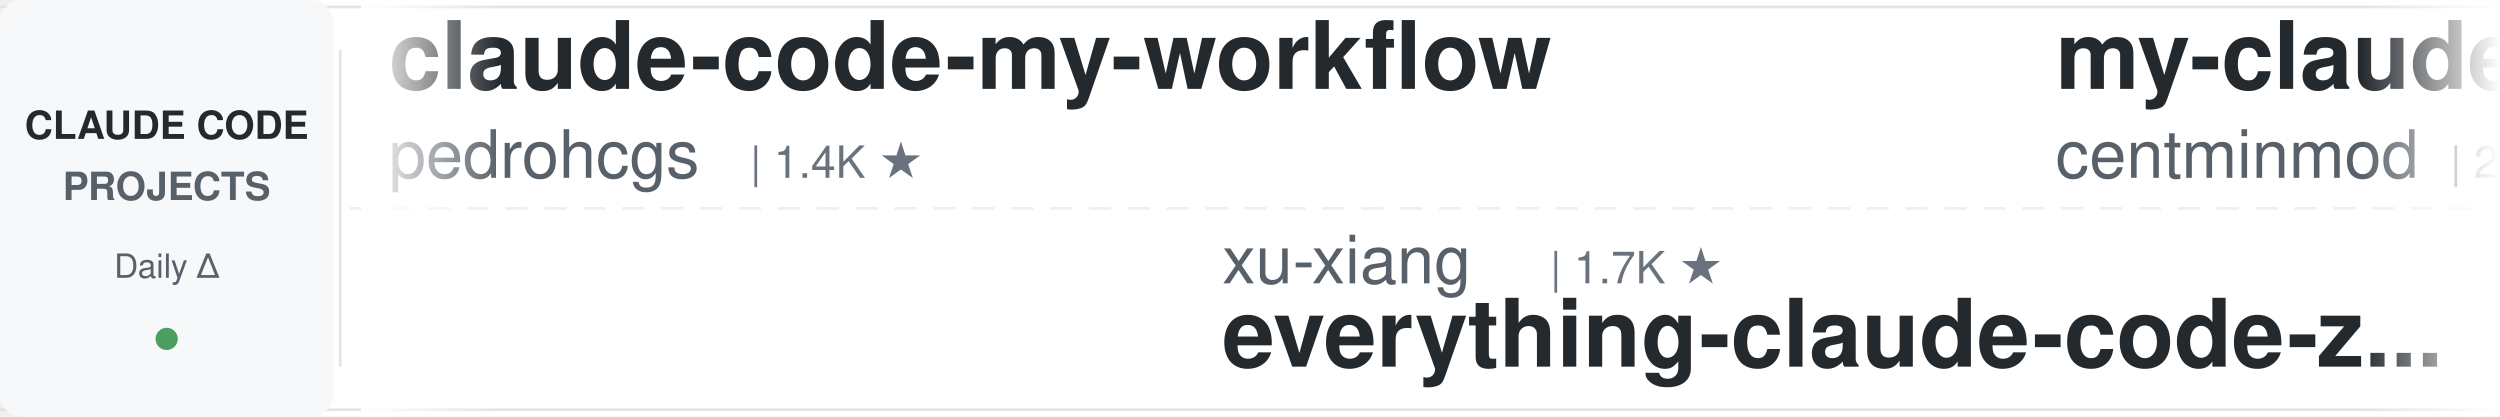
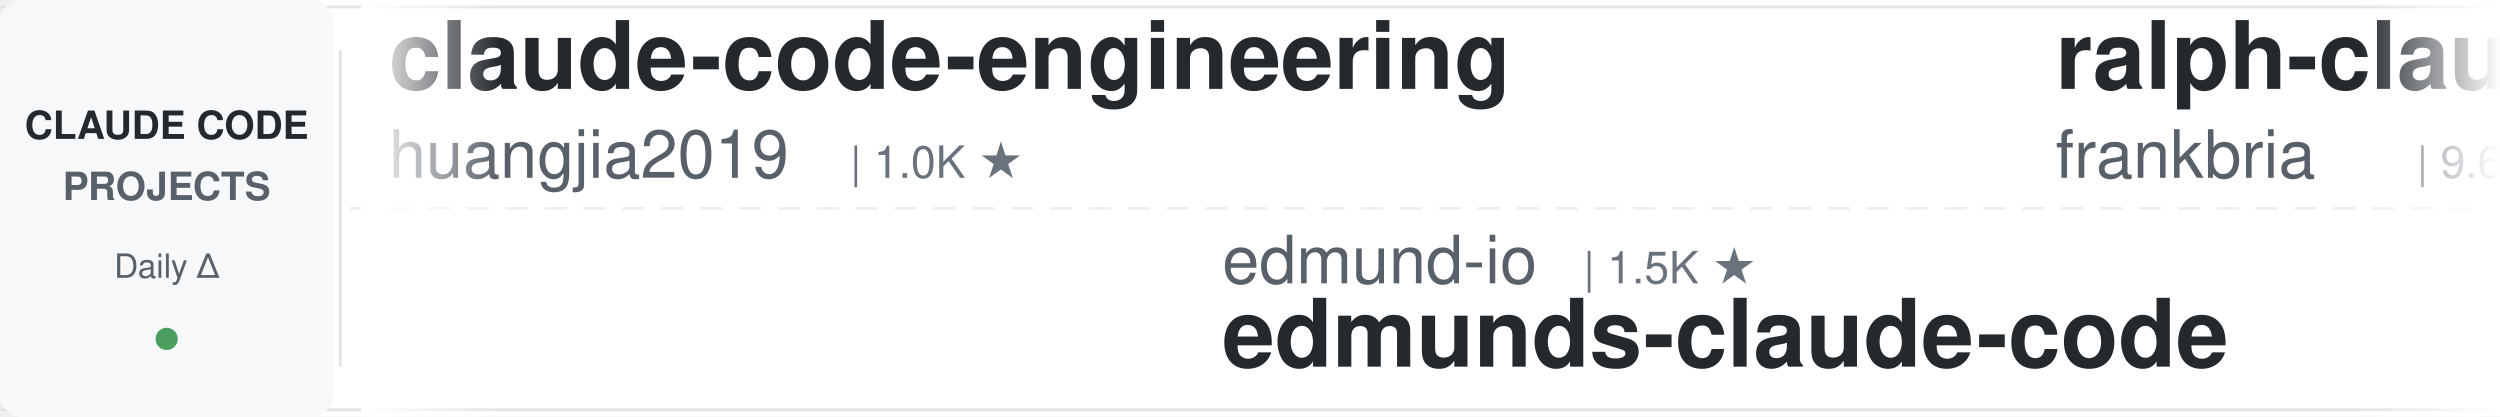
<svg xmlns="http://www.w3.org/2000/svg" width="900" height="150">
  <defs>
    <linearGradient id="leftFade" x1="0%" y1="0%" x2="100%" y2="0%">
      <stop offset="0%" style="stop-color:#ffffff;stop-opacity:1" />
      <stop offset="100%" style="stop-color:#ffffff;stop-opacity:0" />
    </linearGradient>
    <linearGradient id="rightFade" x1="0%" y1="0%" x2="100%" y2="0%">
      <stop offset="0%" style="stop-color:#ffffff;stop-opacity:0" />
      <stop offset="100%" style="stop-color:#ffffff;stop-opacity:1" />
    </linearGradient>
  </defs>
  <rect width="900" height="150" fill="#ffffff" rx="8" />
  <rect x="0" y="2" width="900" height="1" fill="#e1e4e8" />
  <rect x="0" y="147" width="900" height="1" fill="#e1e4e8" />
  <line x1="0" y1="75" x2="900" y2="75" stroke="#e1e4e8" stroke-width="1" stroke-dasharray="8 6" opacity="0.6" />
  <rect x="0" y="0" width="120" height="150" fill="#f6f8fa" rx="8" />
  <text x="60" y="50" font-family="-apple-system, BlinkMacSystemFont, 'Segoe UI', Helvetica, Arial, sans-serif" font-size="14" font-weight="600" fill="#24292e" text-anchor="middle">CLAUDE CODE</text>
  <text x="60" y="72" font-family="-apple-system, BlinkMacSystemFont, 'Segoe UI', Helvetica, Arial, sans-serif" font-size="14" font-weight="600" fill="#586069" text-anchor="middle">PROJECTS</text>
  <text x="60" y="100" font-family="-apple-system, BlinkMacSystemFont, 'Segoe UI', Helvetica, Arial, sans-serif" font-size="12" font-weight="500" fill="#586069" text-anchor="middle">Daily Δ</text>
  <circle cx="60" cy="122" r="4" fill="#22863a" opacity="0.8" />
  <rect x="122" y="18" width="1" height="114" fill="#e1e4e8" />
  <clipPath id="tickerClip">
    <rect x="130" y="0" width="770" height="150" />
  </clipPath>
  <g clip-path="url(#tickerClip)">
    <g id="tickerItems">
      <animateTransform attributeName="transform" attributeType="XML" type="translate" from="0 0" to="-3000 0" dur="54s" repeatCount="indefinite" />
      <g transform="translate(0, 0)">
-         <text x="140" y="32" font-family="-apple-system, BlinkMacSystemFont, 'Segoe UI', Helvetica, Arial, sans-serif" font-size="34" font-weight="600" fill="#24292e">claude-code-my-workflow</text>
-         <text x="140" y="64" font-family="-apple-system, BlinkMacSystemFont, 'Segoe UI', Helvetica, Arial, sans-serif" font-size="24" font-weight="400" fill="#586069">pedrohcgs</text>
-         <text x="270" y="64" font-family="-apple-system, BlinkMacSystemFont, 'Segoe UI', Helvetica, Arial, sans-serif" font-size="16" font-weight="500" fill="#6a737d">| 1.4K ★</text>
+         <text x="140" y="32" font-family="-apple-system, BlinkMacSystemFont, 'Segoe UI', Helvetica, Arial, sans-serif" font-size="34" font-weight="600" fill="#24292e">claude-code-engineering</text>
+         <text x="140" y="64" font-family="-apple-system, BlinkMacSystemFont, 'Segoe UI', Helvetica, Arial, sans-serif" font-size="24" font-weight="400" fill="#586069">huangjia2019</text>
+         <text x="306" y="64" font-family="-apple-system, BlinkMacSystemFont, 'Segoe UI', Helvetica, Arial, sans-serif" font-size="16" font-weight="500" fill="#6a737d">| 1.0K ★</text>
      </g>
      <g transform="translate(300, 0)">
-         <text x="140" y="102" font-family="-apple-system, BlinkMacSystemFont, 'Segoe UI', Helvetica, Arial, sans-serif" font-size="24" font-weight="400" fill="#586069">xu-xiang</text>
-         <text x="258" y="102" font-family="-apple-system, BlinkMacSystemFont, 'Segoe UI', Helvetica, Arial, sans-serif" font-size="16" font-weight="500" fill="#6a737d">| 1.7K ★</text>
-         <text x="140" y="132" font-family="-apple-system, BlinkMacSystemFont, 'Segoe UI', Helvetica, Arial, sans-serif" font-size="34" font-weight="600" fill="#24292e">everything-claude-code-z...</text>
+         <text x="140" y="102" font-family="-apple-system, BlinkMacSystemFont, 'Segoe UI', Helvetica, Arial, sans-serif" font-size="24" font-weight="400" fill="#586069">edmund-io</text>
+         <text x="270" y="102" font-family="-apple-system, BlinkMacSystemFont, 'Segoe UI', Helvetica, Arial, sans-serif" font-size="16" font-weight="500" fill="#6a737d">| 1.5K ★</text>
+         <text x="140" y="132" font-family="-apple-system, BlinkMacSystemFont, 'Segoe UI', Helvetica, Arial, sans-serif" font-size="34" font-weight="600" fill="#24292e">edmunds-claude-code</text>
      </g>
      <g transform="translate(600, 0)">
-         <text x="140" y="32" font-family="-apple-system, BlinkMacSystemFont, 'Segoe UI', Helvetica, Arial, sans-serif" font-size="34" font-weight="600" fill="#24292e">my-claude-code-setup</text>
-         <text x="140" y="64" font-family="-apple-system, BlinkMacSystemFont, 'Segoe UI', Helvetica, Arial, sans-serif" font-size="24" font-weight="400" fill="#586069">centminmod</text>
-         <text x="282" y="64" font-family="-apple-system, BlinkMacSystemFont, 'Segoe UI', Helvetica, Arial, sans-serif" font-size="16" font-weight="500" fill="#6a737d">| 2.5K ★</text>
+         <text x="140" y="32" font-family="-apple-system, BlinkMacSystemFont, 'Segoe UI', Helvetica, Arial, sans-serif" font-size="34" font-weight="600" fill="#24292e">ralph-claude-code</text>
+         <text x="140" y="64" font-family="-apple-system, BlinkMacSystemFont, 'Segoe UI', Helvetica, Arial, sans-serif" font-size="24" font-weight="400" fill="#586069">frankbria</text>
+         <text x="270" y="64" font-family="-apple-system, BlinkMacSystemFont, 'Segoe UI', Helvetica, Arial, sans-serif" font-size="16" font-weight="500" fill="#6a737d">| 9.6K ★</text>
      </g>
      <g transform="translate(900, 0)">
-         <text x="140" y="102" font-family="-apple-system, BlinkMacSystemFont, 'Segoe UI', Helvetica, Arial, sans-serif" font-size="24" font-weight="400" fill="#586069">wanshuiyin</text>
-         <text x="282" y="102" font-family="-apple-system, BlinkMacSystemFont, 'Segoe UI', Helvetica, Arial, sans-serif" font-size="16" font-weight="500" fill="#6a737d">| 13.7K ★</text>
-         <text x="140" y="132" font-family="-apple-system, BlinkMacSystemFont, 'Segoe UI', Helvetica, Arial, sans-serif" font-size="34" font-weight="600" fill="#24292e">Auto-claude-code-researc...</text>
+         <text x="140" y="102" font-family="-apple-system, BlinkMacSystemFont, 'Segoe UI', Helvetica, Arial, sans-serif" font-size="24" font-weight="400" fill="#586069">RichardAtCT</text>
+         <text x="294" y="102" font-family="-apple-system, BlinkMacSystemFont, 'Segoe UI', Helvetica, Arial, sans-serif" font-size="16" font-weight="500" fill="#6a737d">| 2.7K ★</text>
+         <text x="140" y="132" font-family="-apple-system, BlinkMacSystemFont, 'Segoe UI', Helvetica, Arial, sans-serif" font-size="34" font-weight="600" fill="#24292e">claude-code-telegram</text>
      </g>
      <g transform="translate(1200, 0)">
-         <text x="140" y="32" font-family="-apple-system, BlinkMacSystemFont, 'Segoe UI', Helvetica, Arial, sans-serif" font-size="34" font-weight="600" fill="#24292e">Claude-Code-Usage-Monito...</text>
-         <text x="140" y="64" font-family="-apple-system, BlinkMacSystemFont, 'Segoe UI', Helvetica, Arial, sans-serif" font-size="24" font-weight="400" fill="#586069">Maciek-roboblog</text>
-         <text x="342" y="64" font-family="-apple-system, BlinkMacSystemFont, 'Segoe UI', Helvetica, Arial, sans-serif" font-size="16" font-weight="500" fill="#6a737d">| 8.5K ★</text>
+         <text x="140" y="32" font-family="-apple-system, BlinkMacSystemFont, 'Segoe UI', Helvetica, Arial, sans-serif" font-size="34" font-weight="600" fill="#24292e">skills</text>
+         <text x="140" y="64" font-family="-apple-system, BlinkMacSystemFont, 'Segoe UI', Helvetica, Arial, sans-serif" font-size="24" font-weight="400" fill="#586069">anthropics</text>
+         <text x="282" y="64" font-family="-apple-system, BlinkMacSystemFont, 'Segoe UI', Helvetica, Arial, sans-serif" font-size="16" font-weight="500" fill="#6a737d">| 163.6K ★</text>
      </g>
      <g transform="translate(1500, 0)">
-         <text x="140" y="102" font-family="-apple-system, BlinkMacSystemFont, 'Segoe UI', Helvetica, Arial, sans-serif" font-size="24" font-weight="400" fill="#586069">asgeirtj</text>
-         <text x="258" y="102" font-family="-apple-system, BlinkMacSystemFont, 'Segoe UI', Helvetica, Arial, sans-serif" font-size="16" font-weight="500" fill="#6a737d">| 59.8K ★</text>
-         <text x="140" y="132" font-family="-apple-system, BlinkMacSystemFont, 'Segoe UI', Helvetica, Arial, sans-serif" font-size="34" font-weight="600" fill="#24292e">system_prompts_leaks</text>
+         <text x="140" y="102" font-family="-apple-system, BlinkMacSystemFont, 'Segoe UI', Helvetica, Arial, sans-serif" font-size="24" font-weight="400" fill="#586069">shanraisshan</text>
+         <text x="306" y="102" font-family="-apple-system, BlinkMacSystemFont, 'Segoe UI', Helvetica, Arial, sans-serif" font-size="16" font-weight="500" fill="#6a737d">| 63.3K ★</text>
+         <text x="140" y="132" font-family="-apple-system, BlinkMacSystemFont, 'Segoe UI', Helvetica, Arial, sans-serif" font-size="34" font-weight="600" fill="#24292e">claude-code-best-practic...</text>
      </g>
      <g transform="translate(1800, 0)">
-         <text x="140" y="32" font-family="-apple-system, BlinkMacSystemFont, 'Segoe UI', Helvetica, Arial, sans-serif" font-size="34" font-weight="600" fill="#24292e">claude-code-hooks-master...</text>
-         <text x="140" y="64" font-family="-apple-system, BlinkMacSystemFont, 'Segoe UI', Helvetica, Arial, sans-serif" font-size="24" font-weight="400" fill="#586069">disler</text>
-         <text x="234" y="64" font-family="-apple-system, BlinkMacSystemFont, 'Segoe UI', Helvetica, Arial, sans-serif" font-size="16" font-weight="500" fill="#6a737d">| 3.8K ★</text>
+         <text x="140" y="32" font-family="-apple-system, BlinkMacSystemFont, 'Segoe UI', Helvetica, Arial, sans-serif" font-size="34" font-weight="600" fill="#24292e">everything-claude-code-z...</text>
+         <text x="140" y="64" font-family="-apple-system, BlinkMacSystemFont, 'Segoe UI', Helvetica, Arial, sans-serif" font-size="24" font-weight="400" fill="#586069">xu-xiang</text>
+         <text x="258" y="64" font-family="-apple-system, BlinkMacSystemFont, 'Segoe UI', Helvetica, Arial, sans-serif" font-size="16" font-weight="500" fill="#6a737d">| 1.7K ★</text>
      </g>
      <g transform="translate(2100, 0)">
-         <text x="140" y="102" font-family="-apple-system, BlinkMacSystemFont, 'Segoe UI', Helvetica, Arial, sans-serif" font-size="24" font-weight="400" fill="#586069">diet103</text>
-         <text x="246" y="102" font-family="-apple-system, BlinkMacSystemFont, 'Segoe UI', Helvetica, Arial, sans-serif" font-size="16" font-weight="500" fill="#6a737d">| 10.0K ★</text>
-         <text x="140" y="132" font-family="-apple-system, BlinkMacSystemFont, 'Segoe UI', Helvetica, Arial, sans-serif" font-size="34" font-weight="600" fill="#24292e">claude-code-infrastructu...</text>
+         <text x="140" y="102" font-family="-apple-system, BlinkMacSystemFont, 'Segoe UI', Helvetica, Arial, sans-serif" font-size="24" font-weight="400" fill="#586069">Windy3f3f3f3f</text>
+         <text x="318" y="102" font-family="-apple-system, BlinkMacSystemFont, 'Segoe UI', Helvetica, Arial, sans-serif" font-size="16" font-weight="500" fill="#6a737d">| 3.3K ★</text>
+         <text x="140" y="132" font-family="-apple-system, BlinkMacSystemFont, 'Segoe UI', Helvetica, Arial, sans-serif" font-size="34" font-weight="600" fill="#24292e">how-claude-code-works</text>
      </g>
      <g transform="translate(2400, 0)">
-         <text x="140" y="32" font-family="-apple-system, BlinkMacSystemFont, 'Segoe UI', Helvetica, Arial, sans-serif" font-size="34" font-weight="600" fill="#24292e">claude-code-showcase</text>
-         <text x="140" y="64" font-family="-apple-system, BlinkMacSystemFont, 'Segoe UI', Helvetica, Arial, sans-serif" font-size="24" font-weight="400" fill="#586069">ChrisWiles</text>
-         <text x="282" y="64" font-family="-apple-system, BlinkMacSystemFont, 'Segoe UI', Helvetica, Arial, sans-serif" font-size="16" font-weight="500" fill="#6a737d">| 6.0K ★</text>
+         <text x="140" y="32" font-family="-apple-system, BlinkMacSystemFont, 'Segoe UI', Helvetica, Arial, sans-serif" font-size="34" font-weight="600" fill="#24292e">claude-code-source-build</text>
+         <text x="140" y="64" font-family="-apple-system, BlinkMacSystemFont, 'Segoe UI', Helvetica, Arial, sans-serif" font-size="24" font-weight="400" fill="#586069">andrew-kramer-inno</text>
+         <text x="378" y="64" font-family="-apple-system, BlinkMacSystemFont, 'Segoe UI', Helvetica, Arial, sans-serif" font-size="16" font-weight="500" fill="#6a737d">| 594 ★</text>
      </g>
      <g transform="translate(2700, 0)">
-         <text x="140" y="102" font-family="-apple-system, BlinkMacSystemFont, 'Segoe UI', Helvetica, Arial, sans-serif" font-size="24" font-weight="400" fill="#586069">feiskyer</text>
-         <text x="258" y="102" font-family="-apple-system, BlinkMacSystemFont, 'Segoe UI', Helvetica, Arial, sans-serif" font-size="16" font-weight="500" fill="#6a737d">| 1.6K ★</text>
-         <text x="140" y="132" font-family="-apple-system, BlinkMacSystemFont, 'Segoe UI', Helvetica, Arial, sans-serif" font-size="34" font-weight="600" fill="#24292e">claude-code-settings</text>
+         <text x="140" y="102" font-family="-apple-system, BlinkMacSystemFont, 'Segoe UI', Helvetica, Arial, sans-serif" font-size="24" font-weight="400" fill="#586069">Maciek-roboblog</text>
+         <text x="342" y="102" font-family="-apple-system, BlinkMacSystemFont, 'Segoe UI', Helvetica, Arial, sans-serif" font-size="16" font-weight="500" fill="#6a737d">| 8.5K ★</text>
+         <text x="140" y="132" font-family="-apple-system, BlinkMacSystemFont, 'Segoe UI', Helvetica, Arial, sans-serif" font-size="34" font-weight="600" fill="#24292e">Claude-Code-Usage-Monito...</text>
      </g>
      <g transform="translate(3000, 0)">
-         <text x="140" y="32" font-family="-apple-system, BlinkMacSystemFont, 'Segoe UI', Helvetica, Arial, sans-serif" font-size="34" font-weight="600" fill="#24292e">claude-code-my-workflow</text>
-         <text x="140" y="64" font-family="-apple-system, BlinkMacSystemFont, 'Segoe UI', Helvetica, Arial, sans-serif" font-size="24" font-weight="400" fill="#586069">pedrohcgs</text>
-         <text x="270" y="64" font-family="-apple-system, BlinkMacSystemFont, 'Segoe UI', Helvetica, Arial, sans-serif" font-size="16" font-weight="500" fill="#6a737d">| 1.4K ★</text>
+         <text x="140" y="32" font-family="-apple-system, BlinkMacSystemFont, 'Segoe UI', Helvetica, Arial, sans-serif" font-size="34" font-weight="600" fill="#24292e">claude-code-engineering</text>
+         <text x="140" y="64" font-family="-apple-system, BlinkMacSystemFont, 'Segoe UI', Helvetica, Arial, sans-serif" font-size="24" font-weight="400" fill="#586069">huangjia2019</text>
+         <text x="306" y="64" font-family="-apple-system, BlinkMacSystemFont, 'Segoe UI', Helvetica, Arial, sans-serif" font-size="16" font-weight="500" fill="#6a737d">| 1.0K ★</text>
      </g>
      <g transform="translate(3300, 0)">
-         <text x="140" y="102" font-family="-apple-system, BlinkMacSystemFont, 'Segoe UI', Helvetica, Arial, sans-serif" font-size="24" font-weight="400" fill="#586069">xu-xiang</text>
-         <text x="258" y="102" font-family="-apple-system, BlinkMacSystemFont, 'Segoe UI', Helvetica, Arial, sans-serif" font-size="16" font-weight="500" fill="#6a737d">| 1.7K ★</text>
-         <text x="140" y="132" font-family="-apple-system, BlinkMacSystemFont, 'Segoe UI', Helvetica, Arial, sans-serif" font-size="34" font-weight="600" fill="#24292e">everything-claude-code-z...</text>
+         <text x="140" y="102" font-family="-apple-system, BlinkMacSystemFont, 'Segoe UI', Helvetica, Arial, sans-serif" font-size="24" font-weight="400" fill="#586069">edmund-io</text>
+         <text x="270" y="102" font-family="-apple-system, BlinkMacSystemFont, 'Segoe UI', Helvetica, Arial, sans-serif" font-size="16" font-weight="500" fill="#6a737d">| 1.5K ★</text>
+         <text x="140" y="132" font-family="-apple-system, BlinkMacSystemFont, 'Segoe UI', Helvetica, Arial, sans-serif" font-size="34" font-weight="600" fill="#24292e">edmunds-claude-code</text>
      </g>
      <g transform="translate(3600, 0)">
-         <text x="140" y="32" font-family="-apple-system, BlinkMacSystemFont, 'Segoe UI', Helvetica, Arial, sans-serif" font-size="34" font-weight="600" fill="#24292e">my-claude-code-setup</text>
-         <text x="140" y="64" font-family="-apple-system, BlinkMacSystemFont, 'Segoe UI', Helvetica, Arial, sans-serif" font-size="24" font-weight="400" fill="#586069">centminmod</text>
-         <text x="282" y="64" font-family="-apple-system, BlinkMacSystemFont, 'Segoe UI', Helvetica, Arial, sans-serif" font-size="16" font-weight="500" fill="#6a737d">| 2.5K ★</text>
+         <text x="140" y="32" font-family="-apple-system, BlinkMacSystemFont, 'Segoe UI', Helvetica, Arial, sans-serif" font-size="34" font-weight="600" fill="#24292e">ralph-claude-code</text>
+         <text x="140" y="64" font-family="-apple-system, BlinkMacSystemFont, 'Segoe UI', Helvetica, Arial, sans-serif" font-size="24" font-weight="400" fill="#586069">frankbria</text>
+         <text x="270" y="64" font-family="-apple-system, BlinkMacSystemFont, 'Segoe UI', Helvetica, Arial, sans-serif" font-size="16" font-weight="500" fill="#6a737d">| 9.6K ★</text>
      </g>
      <g transform="translate(3900, 0)">
-         <text x="140" y="102" font-family="-apple-system, BlinkMacSystemFont, 'Segoe UI', Helvetica, Arial, sans-serif" font-size="24" font-weight="400" fill="#586069">wanshuiyin</text>
-         <text x="282" y="102" font-family="-apple-system, BlinkMacSystemFont, 'Segoe UI', Helvetica, Arial, sans-serif" font-size="16" font-weight="500" fill="#6a737d">| 13.7K ★</text>
-         <text x="140" y="132" font-family="-apple-system, BlinkMacSystemFont, 'Segoe UI', Helvetica, Arial, sans-serif" font-size="34" font-weight="600" fill="#24292e">Auto-claude-code-researc...</text>
+         <text x="140" y="102" font-family="-apple-system, BlinkMacSystemFont, 'Segoe UI', Helvetica, Arial, sans-serif" font-size="24" font-weight="400" fill="#586069">RichardAtCT</text>
+         <text x="294" y="102" font-family="-apple-system, BlinkMacSystemFont, 'Segoe UI', Helvetica, Arial, sans-serif" font-size="16" font-weight="500" fill="#6a737d">| 2.7K ★</text>
+         <text x="140" y="132" font-family="-apple-system, BlinkMacSystemFont, 'Segoe UI', Helvetica, Arial, sans-serif" font-size="34" font-weight="600" fill="#24292e">claude-code-telegram</text>
      </g>
    </g>
  </g>
  <rect x="130" y="0" width="50" height="150" fill="url(#leftFade)" />
  <rect x="850" y="0" width="50" height="150" fill="url(#rightFade)" />
</svg>
